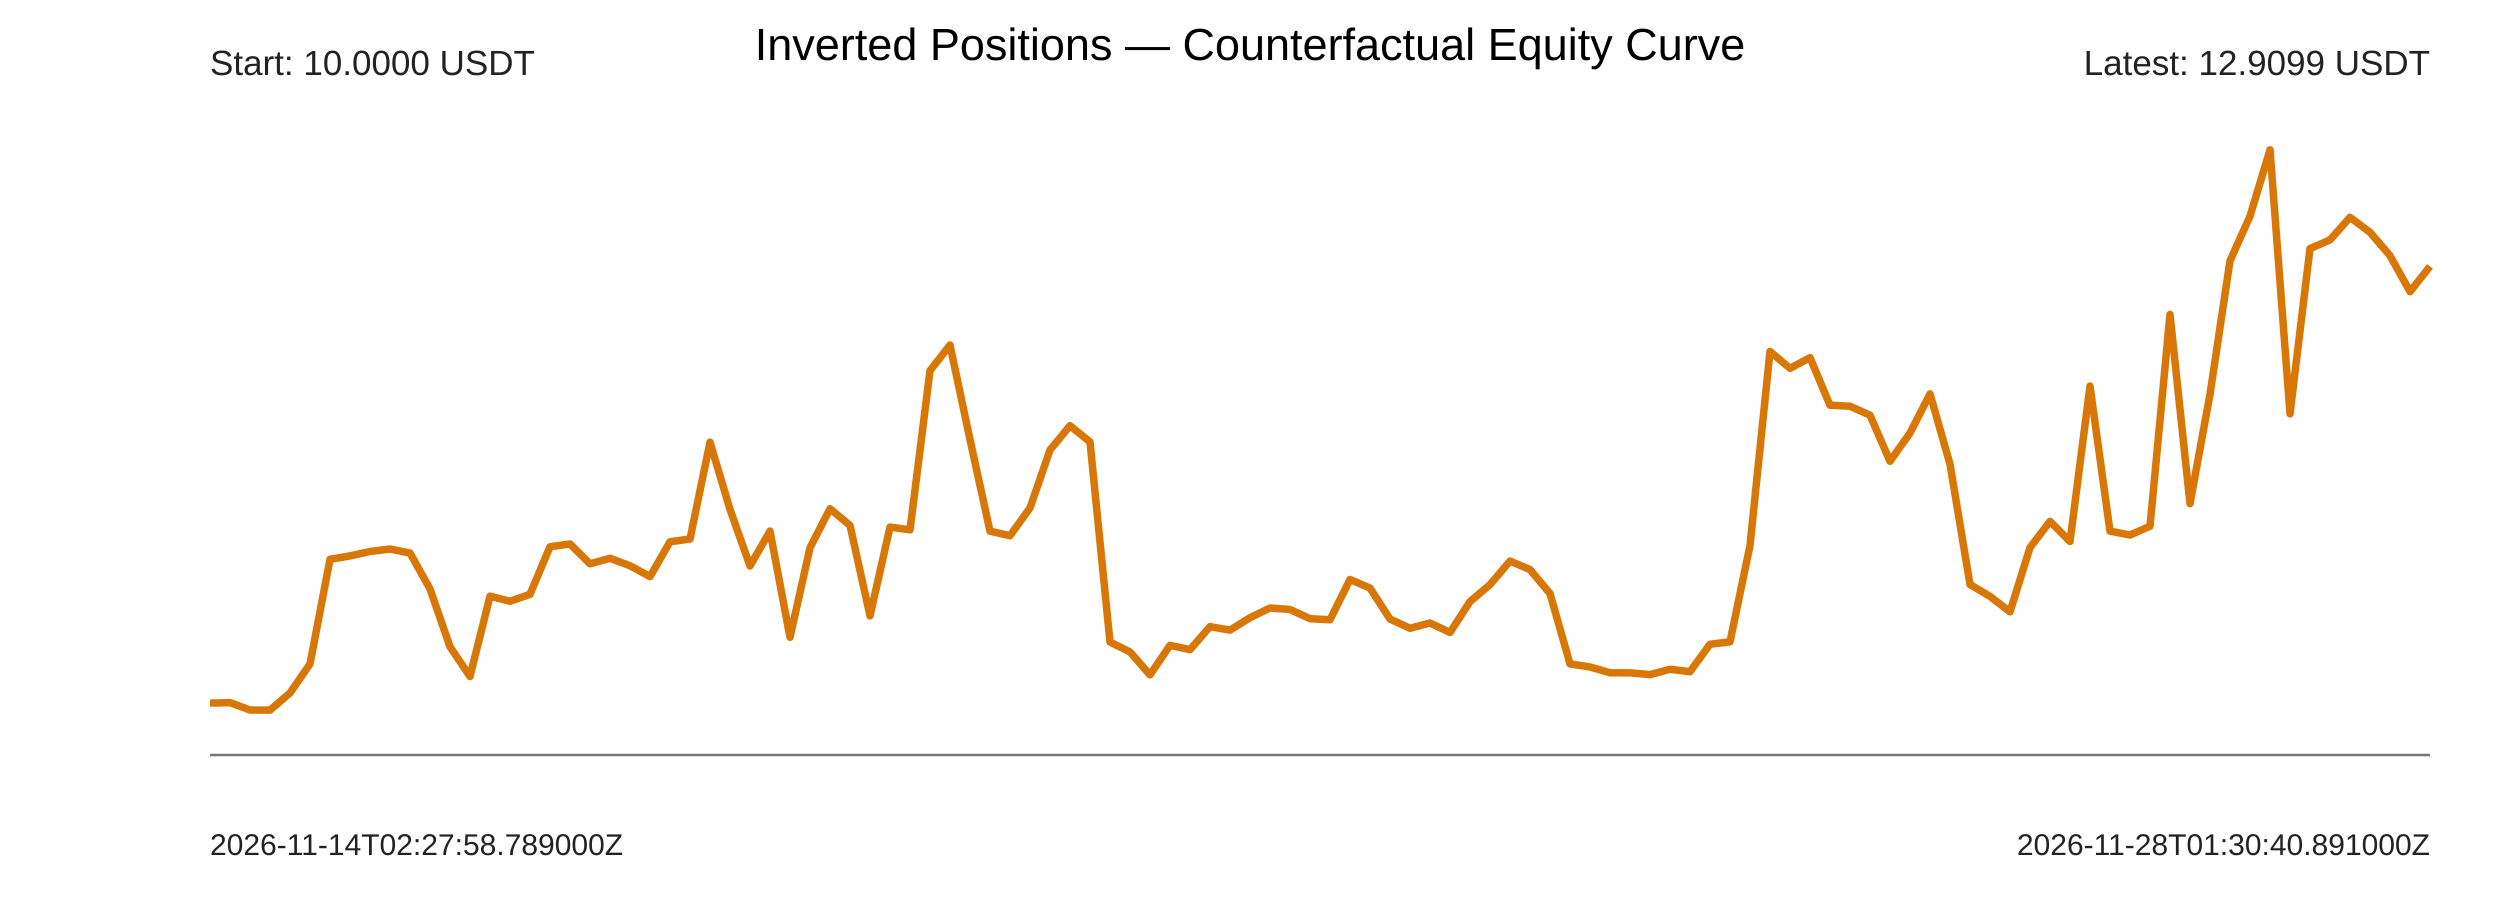
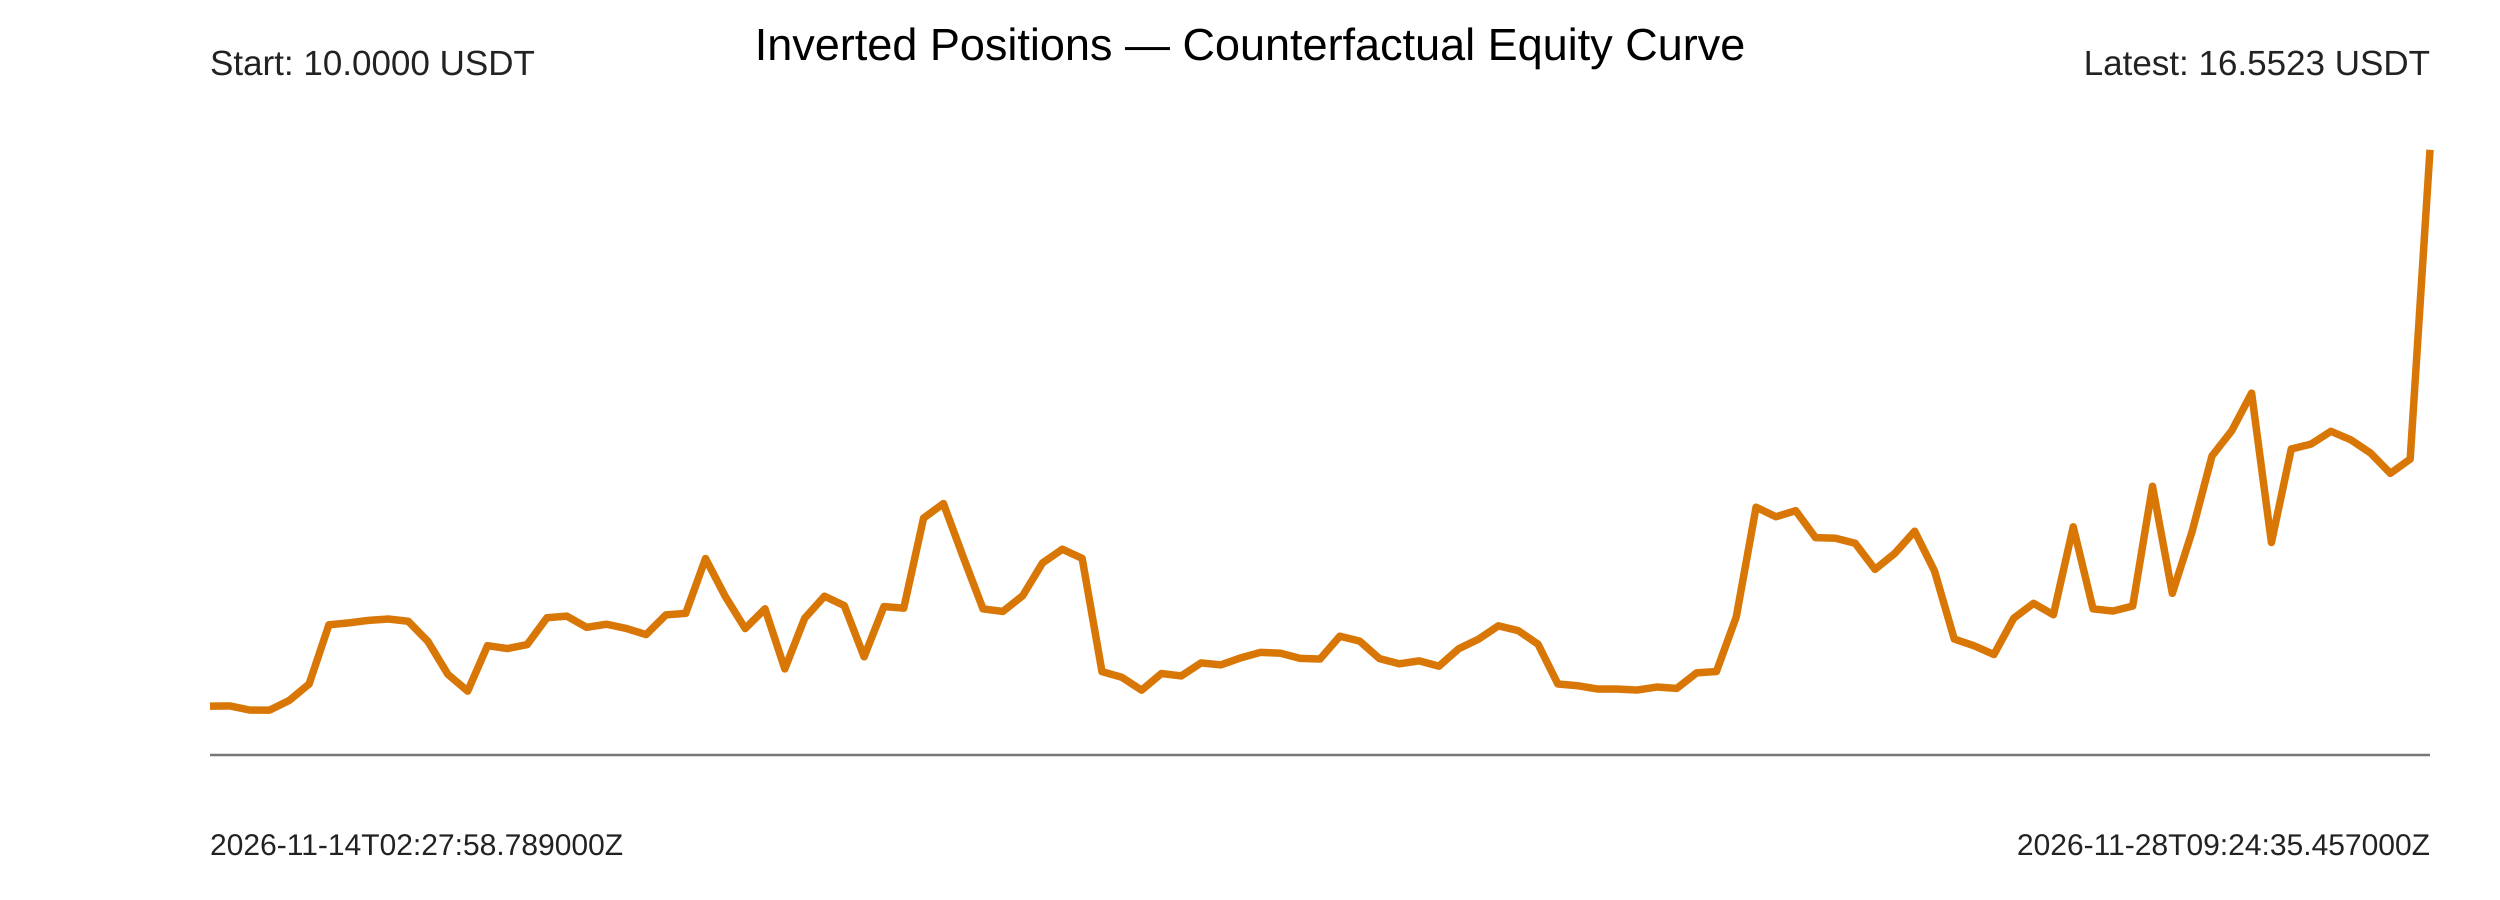
<svg xmlns="http://www.w3.org/2000/svg" width="1000" height="360" viewBox="0 0 1000 360">
  <rect width="100%" height="100%" fill="#fff" />
  <text x="500" y="24" text-anchor="middle" font-size="18" font-family="Arial">Inverted Positions — Counterfactual Equity Curve</text>
  <g font-family="Arial" fill="#222">
    <line x1="84" y1="302" x2="972" y2="302" stroke="#777" />
-     <polyline points="84.00,281.23 92.00,281.06 100.00,284.01 108.00,284.07 116.00,277.18 124.00,265.58 132.00,223.71 140.00,222.37 148.00,220.59 156.00,219.61 164.00,221.22 172.00,235.56 180.00,258.70 188.00,270.60 196.00,238.47 204.00,240.51 212.00,237.73 220.00,218.72 228.00,217.58 236.00,225.52 244.00,223.30 252.00,226.30 260.00,230.64 268.00,216.71 276.00,215.60 284.00,176.88 292.00,203.76 300.00,226.37 308.00,212.42 316.00,254.90 324.00,219.11 332.00,203.49 340.00,210.17 348.00,246.34 356.00,210.83 364.00,211.94 372.00,148.26 380.00,138.01 388.00,175.82 396.00,212.46 404.00,214.28 412.00,203.17 420.00,180.00 428.00,170.29 436.00,176.75 444.00,256.81 452.00,260.79 460.00,269.94 468.00,258.14 476.00,259.86 484.00,250.66 492.00,252.05 500.00,247.09 508.00,243.20 516.00,243.79 524.00,247.47 532.00,247.91 540.00,231.79 548.00,235.23 556.00,247.62 564.00,251.31 572.00,249.20 580.00,252.99 588.00,240.64 596.00,233.84 604.00,224.43 612.00,227.83 620.00,237.42 628.00,265.55 636.00,266.79 644.00,269.11 652.00,269.14 660.00,269.85 668.00,267.71 676.00,268.67 684.00,257.70 692.00,256.73 700.00,218.19 708.00,140.59 716.00,147.33 724.00,143.05 732.00,162.08 740.00,162.49 748.00,166.09 756.00,184.51 764.00,173.21 772.00,157.56 780.00,185.64 788.00,233.79 796.00,238.55 804.00,244.73 812.00,219.04 820.00,208.54 828.00,216.59 836.00,154.43 844.00,212.45 852.00,214.00 860.00,210.48 868.00,125.79 876.00,201.44 884.00,157.70 892.00,104.36 900.00,86.49 908.00,59.93 916.00,165.52 924.00,99.43 932.00,95.96 940.00,86.94 948.00,92.92 956.00,102.28 964.00,116.65 972.00,106.56" fill="none" stroke="#d97706" stroke-width="3" stroke-linejoin="round" />
+     <polyline points="84.00,282.46 91.93,282.37 99.86,284.03 107.79,284.07 115.71,280.17 123.64,273.61 131.57,249.92 139.50,249.16 147.43,248.15 155.36,247.60 163.29,248.51 171.21,256.62 179.14,269.72 187.07,276.45 195.00,258.27 202.93,259.42 210.86,257.85 218.79,247.09 226.71,246.45 234.64,250.94 242.57,249.68 250.50,251.38 258.43,253.84 266.36,245.96 274.29,245.33 282.21,223.42 290.14,238.63 298.07,251.42 306.00,243.53 313.93,267.56 321.86,247.31 329.79,238.48 337.71,242.25 345.64,262.72 353.57,242.63 361.50,243.26 369.43,207.23 377.36,201.43 385.29,222.82 393.21,243.55 401.14,244.58 409.07,238.29 417.00,225.19 424.93,219.69 432.86,223.35 440.79,268.65 448.71,270.90 456.64,276.07 464.57,269.40 472.50,270.37 480.43,265.17 488.36,265.95 496.29,263.14 504.21,260.95 512.14,261.28 520.07,263.36 528.00,263.61 535.93,254.49 543.86,256.44 551.79,263.44 559.71,265.53 567.64,264.34 575.57,266.48 583.50,259.49 591.43,255.65 599.36,250.33 607.29,252.25 615.21,257.68 623.14,273.59 631.07,274.29 639.00,275.61 646.93,275.62 654.86,276.02 662.79,274.81 670.71,275.36 678.64,269.15 686.57,268.60 694.50,246.79 702.43,202.88 710.36,206.70 718.29,204.28 726.21,215.05 734.14,215.28 742.07,217.31 750.00,227.74 757.93,221.34 765.86,212.49 773.79,228.37 781.71,255.62 789.64,258.32 797.57,261.81 805.50,247.28 813.43,241.33 821.36,245.89 829.29,210.72 837.21,243.54 845.14,244.42 853.07,242.43 861.00,194.51 868.93,237.32 876.86,212.57 884.79,182.39 892.71,172.28 900.64,157.25 908.57,216.99 916.50,179.60 924.43,177.63 932.36,172.53 940.29,175.92 948.21,181.21 956.14,189.34 964.07,183.63 972.00,59.93" fill="none" stroke="#d97706" stroke-width="3" stroke-linejoin="round" />
    <text x="84" y="30" font-size="14">Start: 10.0000 USDT</text>
-     <text x="972" y="30" text-anchor="end" font-size="14">Latest: 12.9099 USDT</text>
+     <text x="972" y="30" text-anchor="end" font-size="14">Latest: 16.5523 USDT</text>
    <text x="84" y="342" font-size="12">2026-11-14T02:27:58.789000Z</text>
-     <text x="972" y="342" text-anchor="end" font-size="12">2026-11-28T01:30:40.891000Z</text>
+     <text x="972" y="342" text-anchor="end" font-size="12">2026-11-28T09:24:35.457000Z</text>
  </g>
</svg>
